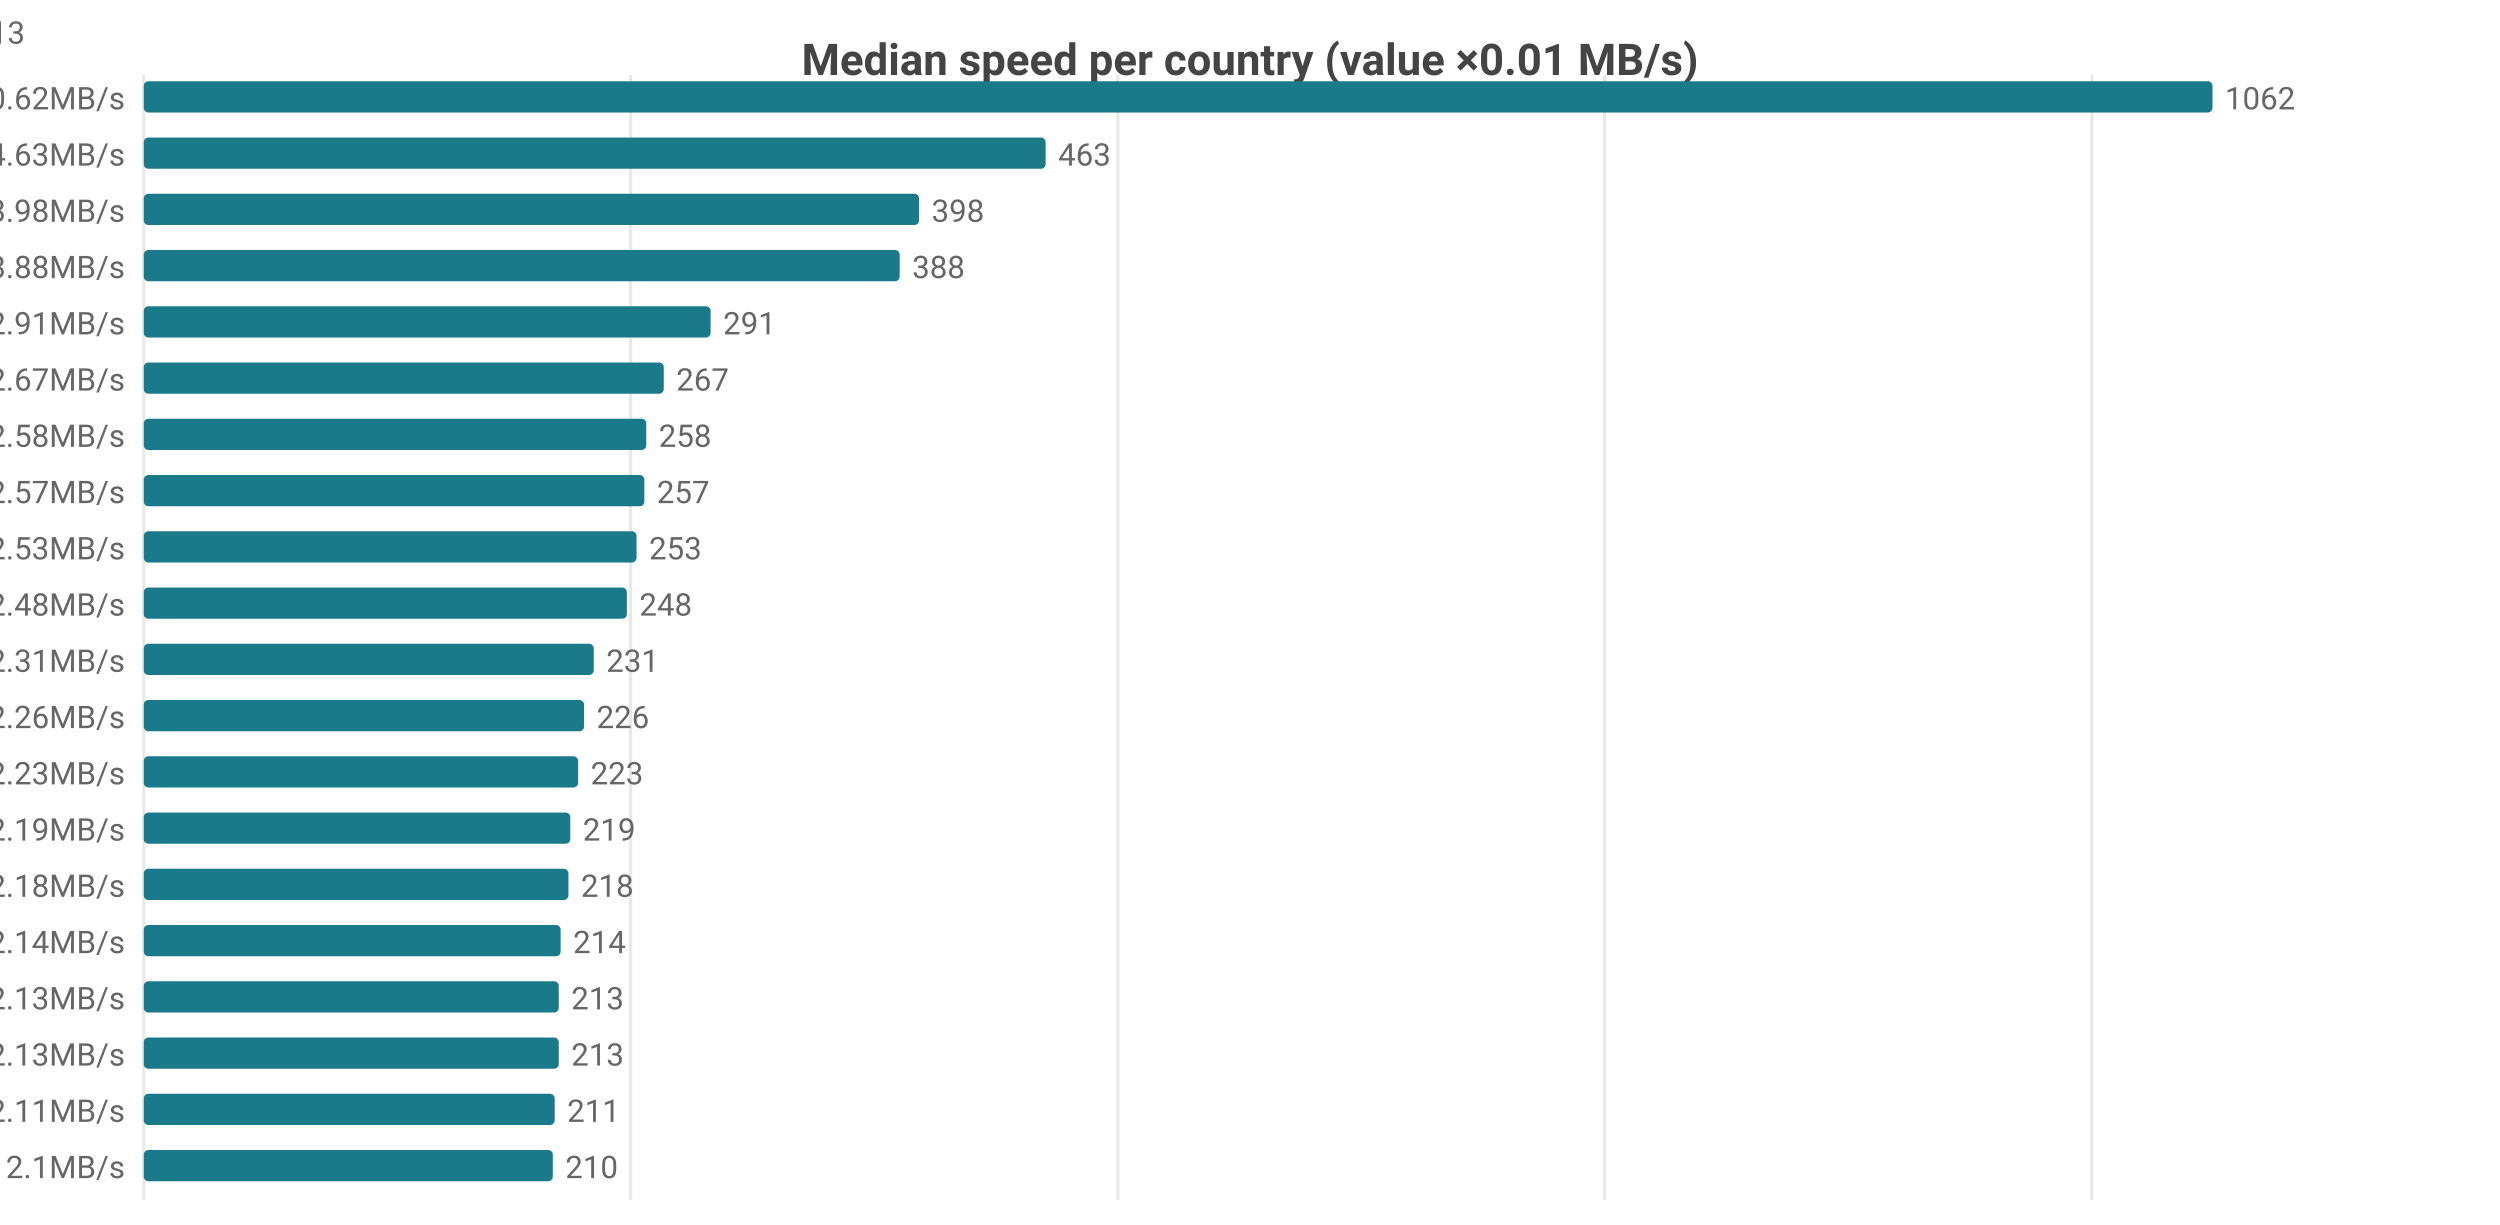
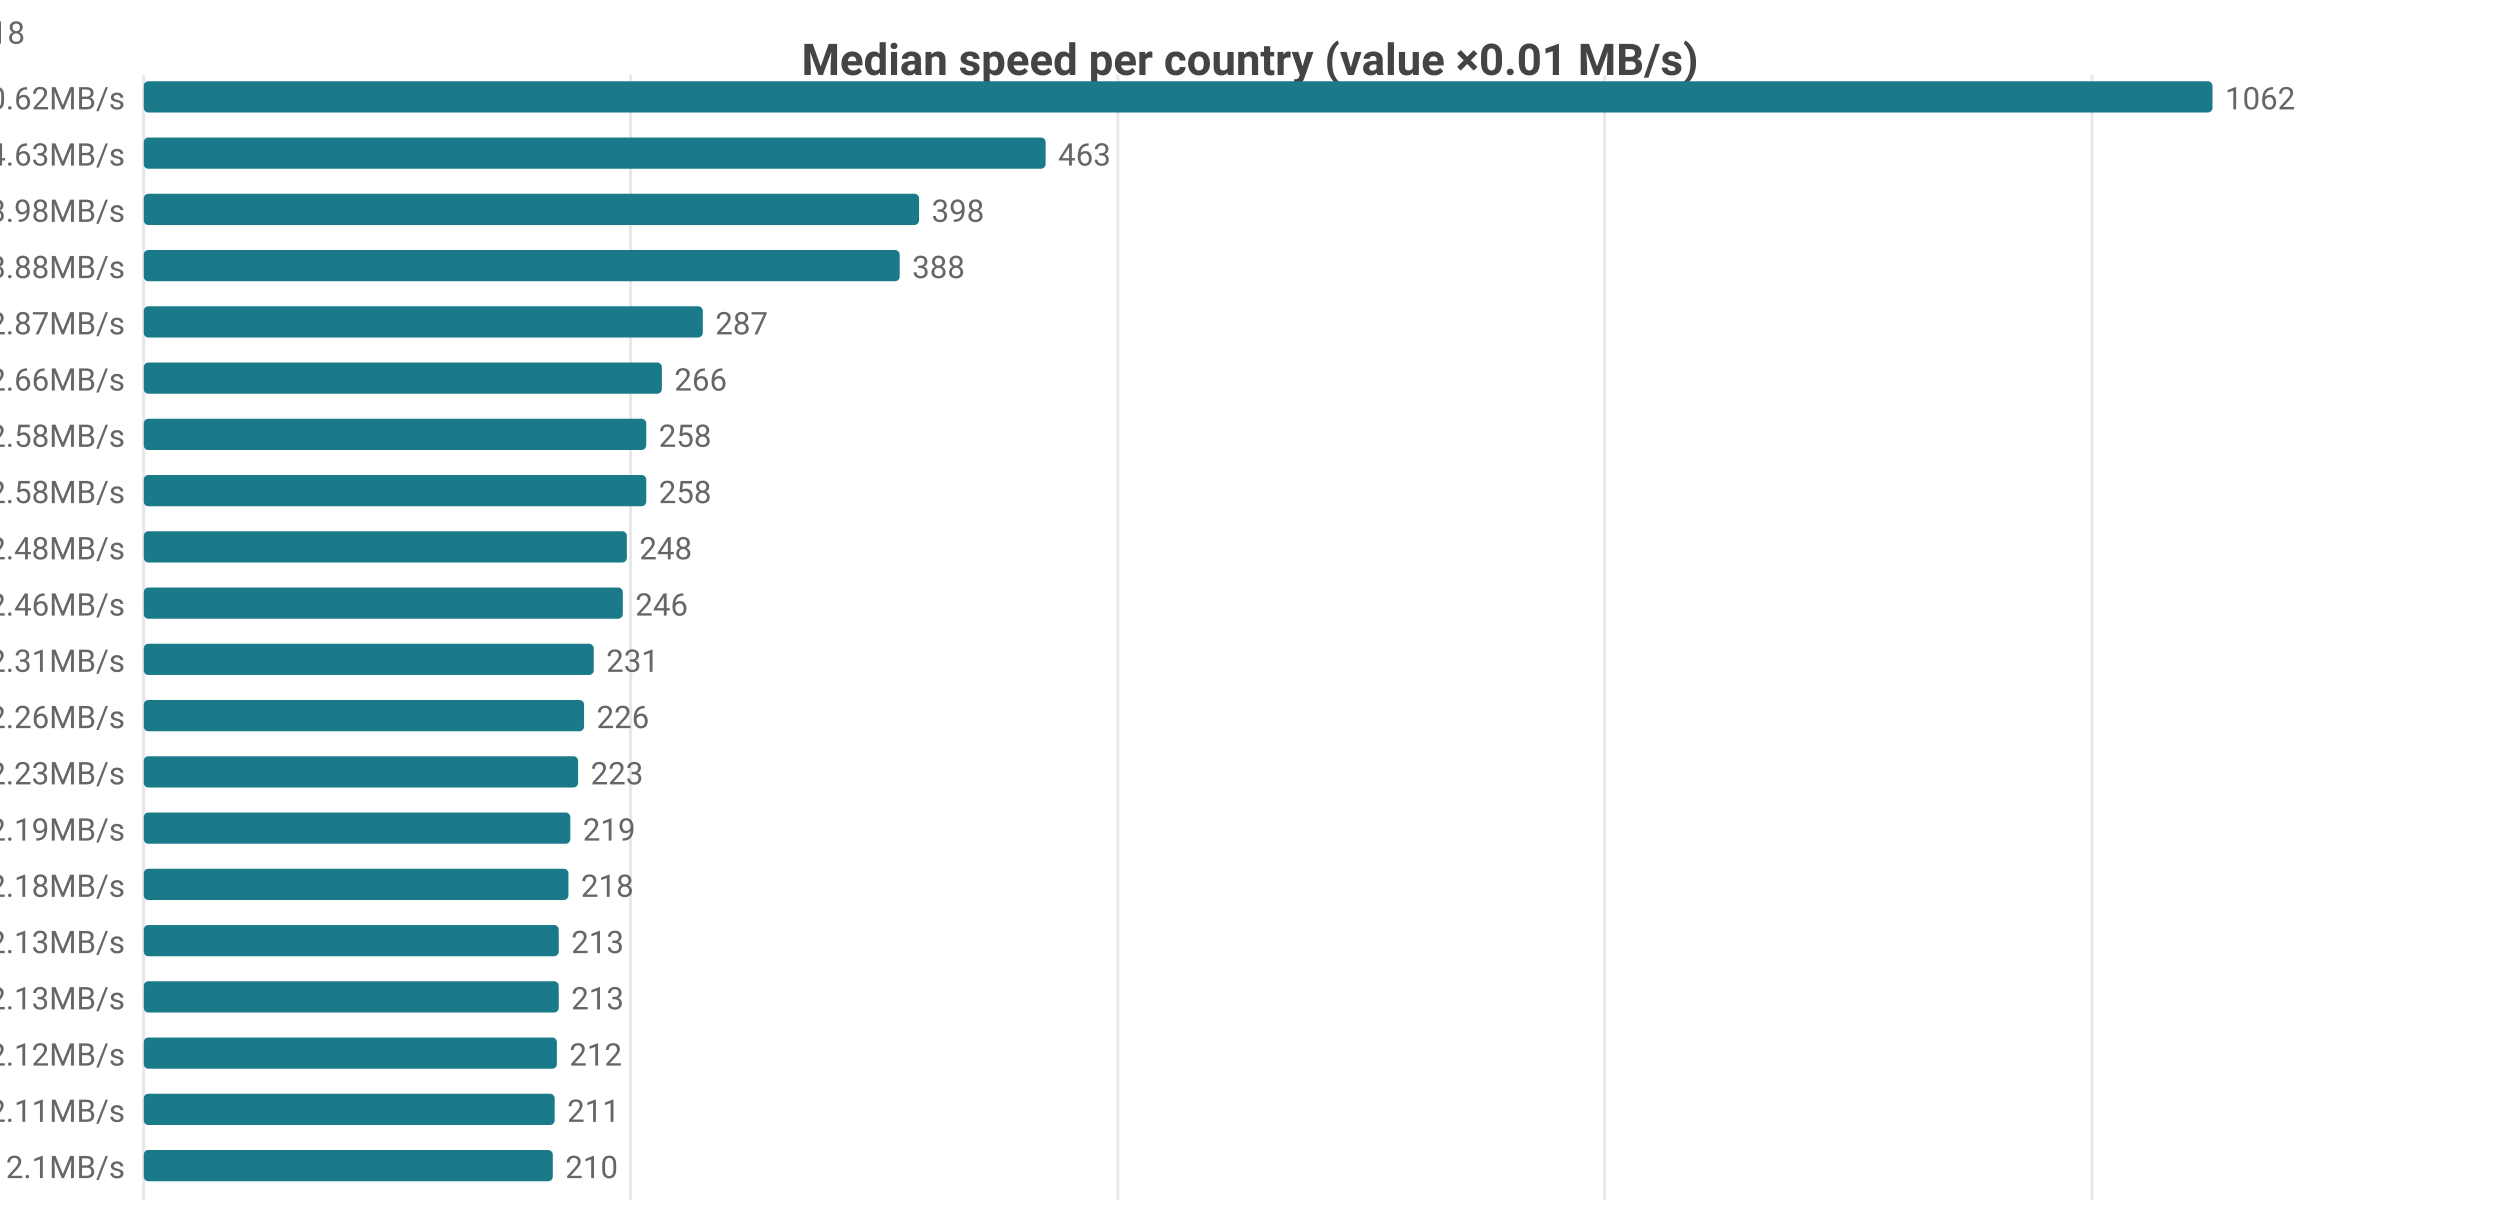
<svg xmlns="http://www.w3.org/2000/svg" width="800" height="392" viewBox="0 0 800 392">
  <rect width="800" height="392" fill="#ffffff" />
  <style>text{font-family:system-ui,-apple-system,'Segoe UI',Roboto,sans-serif}.g{stroke:#e8e8e8;stroke-width:1}.a{stroke:#999;stroke-width:1}.t{font-size:10px;fill:#666}.m{font-size:10px;text-anchor:middle;fill:#666}.e{font-size:10px;text-anchor:end;fill:#666}.l{font-size:11px;fill:#333}.tt{font-size:14px;font-weight:600;text-anchor:middle;fill:#444}.em{font-size:13px;text-anchor:middle;fill:#999}</style>
  <text class="tt" x="400.0" y="24">Median speed per country (value ×0.01 MB/s)</text>
  <line class="g" x1="46" y1="24" x2="46" y2="384" />
  <line class="g" x1="201.8" y1="24" x2="201.8" y2="384" />
  <line class="g" x1="357.7" y1="24" x2="357.7" y2="384" />
  <line class="g" x1="513.5" y1="24" x2="513.5" y2="384" />
  <line class="g" x1="669.4" y1="24" x2="669.4" y2="384" />
  <text class="e" x="40" y="35">CA 10.62MB/s</text>
  <rect x="46" y="26" width="662" height="10" fill="#1a7a8a" rx="1.5" />
  <text class="t" x="712" y="35">1062</text>
  <text class="e" x="40" y="53">DO 4.63MB/s</text>
  <rect x="46" y="44" width="288.6" height="10" fill="#1a7a8a" rx="1.5" />
  <text class="t" x="338.6" y="53">463</text>
  <text class="e" x="40" y="71">MX 3.98MB/s</text>
  <rect x="46" y="62" width="248.1" height="10" fill="#1a7a8a" rx="1.5" />
  <text class="t" x="298.1" y="71">398</text>
  <text class="e" x="40" y="89">US 3.88MB/s</text>
  <rect x="46" y="80" width="241.9" height="10" fill="#1a7a8a" rx="1.5" />
  <text class="t" x="291.9" y="89">388</text>
-   <text class="e" x="40" y="107">IE 2.91MB/s</text>
-   <rect x="46" y="98" width="181.4" height="10" fill="#1a7a8a" rx="1.5" />
-   <text class="t" x="231.4" y="107">291</text>
-   <text class="e" x="40" y="125">GB 2.67MB/s</text>
-   <rect x="46" y="116" width="166.4" height="10" fill="#1a7a8a" rx="1.5" />
-   <text class="t" x="216.4" y="125">267</text>
+   <text class="e" x="40" y="107">IE 2.87MB/s</text>
+   <rect x="46" y="98" width="178.9" height="10" fill="#1a7a8a" rx="1.5" />
+   <text class="t" x="228.9" y="107">287</text>
+   <text class="e" x="40" y="125">GB 2.66MB/s</text>
+   <rect x="46" y="116" width="165.8" height="10" fill="#1a7a8a" rx="1.5" />
+   <text class="t" x="215.8" y="125">266</text>
  <text class="e" x="40" y="143">ES 2.58MB/s</text>
  <rect x="46" y="134" width="160.8" height="10" fill="#1a7a8a" rx="1.5" />
  <text class="t" x="210.8" y="143">258</text>
-   <text class="e" x="40" y="161">FR 2.57MB/s</text>
-   <rect x="46" y="152" width="160.2" height="10" fill="#1a7a8a" rx="1.5" />
-   <text class="t" x="210.2" y="161">257</text>
-   <text class="e" x="40" y="179">BE 2.53MB/s</text>
-   <rect x="46" y="170" width="157.7" height="10" fill="#1a7a8a" rx="1.5" />
-   <text class="t" x="207.7" y="179">253</text>
-   <text class="e" x="40" y="197">NL 2.48MB/s</text>
-   <rect x="46" y="188" width="154.6" height="10" fill="#1a7a8a" rx="1.5" />
-   <text class="t" x="204.6" y="197">248</text>
+   <text class="e" x="40" y="161">FR 2.58MB/s</text>
+   <rect x="46" y="152" width="160.8" height="10" fill="#1a7a8a" rx="1.5" />
+   <text class="t" x="210.8" y="161">258</text>
+   <text class="e" x="40" y="179">NL 2.48MB/s</text>
+   <rect x="46" y="170" width="154.6" height="10" fill="#1a7a8a" rx="1.5" />
+   <text class="t" x="204.6" y="179">248</text>
+   <text class="e" x="40" y="197">BE 2.46MB/s</text>
+   <rect x="46" y="188" width="153.3" height="10" fill="#1a7a8a" rx="1.5" />
+   <text class="t" x="203.3" y="197">246</text>
  <text class="e" x="40" y="215">DE 2.31MB/s</text>
  <rect x="46" y="206" width="144.0" height="10" fill="#1a7a8a" rx="1.5" />
  <text class="t" x="194.0" y="215">231</text>
  <text class="e" x="40" y="233">DK 2.26MB/s</text>
  <rect x="46" y="224" width="140.9" height="10" fill="#1a7a8a" rx="1.5" />
  <text class="t" x="190.9" y="233">226</text>
  <text class="e" x="40" y="251">CH 2.23MB/s</text>
  <rect x="46" y="242" width="139.0" height="10" fill="#1a7a8a" rx="1.5" />
  <text class="t" x="189.0" y="251">223</text>
  <text class="e" x="40" y="269">SK 2.19MB/s</text>
  <rect x="46" y="260" width="136.5" height="10" fill="#1a7a8a" rx="1.5" />
  <text class="t" x="186.5" y="269">219</text>
  <text class="e" x="40" y="287">IT 2.18MB/s</text>
  <rect x="46" y="278" width="135.9" height="10" fill="#1a7a8a" rx="1.5" />
  <text class="t" x="185.9" y="287">218</text>
-   <text class="e" x="40" y="305">NO 2.14MB/s</text>
-   <rect x="46" y="296" width="133.4" height="10" fill="#1a7a8a" rx="1.5" />
-   <text class="t" x="183.4" y="305">214</text>
-   <text class="e" x="40" y="323">HU 2.13MB/s</text>
+   <text class="e" x="40" y="305">HU 2.13MB/s</text>
+   <rect x="46" y="296" width="132.8" height="10" fill="#1a7a8a" rx="1.5" />
+   <text class="t" x="182.8" y="305">213</text>
+   <text class="e" x="40" y="323">PL 2.13MB/s</text>
  <rect x="46" y="314" width="132.8" height="10" fill="#1a7a8a" rx="1.5" />
  <text class="t" x="182.8" y="323">213</text>
-   <text class="e" x="40" y="341">PL 2.13MB/s</text>
-   <rect x="46" y="332" width="132.8" height="10" fill="#1a7a8a" rx="1.5" />
-   <text class="t" x="182.8" y="341">213</text>
+   <text class="e" x="40" y="341">NO 2.12MB/s</text>
+   <rect x="46" y="332" width="132.2" height="10" fill="#1a7a8a" rx="1.5" />
+   <text class="t" x="182.2" y="341">212</text>
  <text class="e" x="40" y="359">AT 2.11MB/s</text>
  <rect x="46" y="350" width="131.5" height="10" fill="#1a7a8a" rx="1.5" />
  <text class="t" x="181.5" y="359">211</text>
  <text class="e" x="40" y="377">CZ 2.1MB/s</text>
  <rect x="46" y="368" width="130.9" height="10" fill="#1a7a8a" rx="1.5" />
  <text class="t" x="180.9" y="377">210</text>
-   <text class="e" x="8" y="14">CA[8.23-13.4]n=48 · DO[4.56-4.64]n=5 · MX[2.33-4.34]n=5 · US[3.32-4.23]n=2055 · IE[2.58-3.21]n=13</text>
+   <text class="e" x="8" y="14">CA[8.23-13.4]n=48 · DO[4.56-4.64]n=5 · MX[2.33-4.34]n=5 · US[3.32-4.23]n=2053 · IE[2.58-3.12]n=18</text>
</svg>
